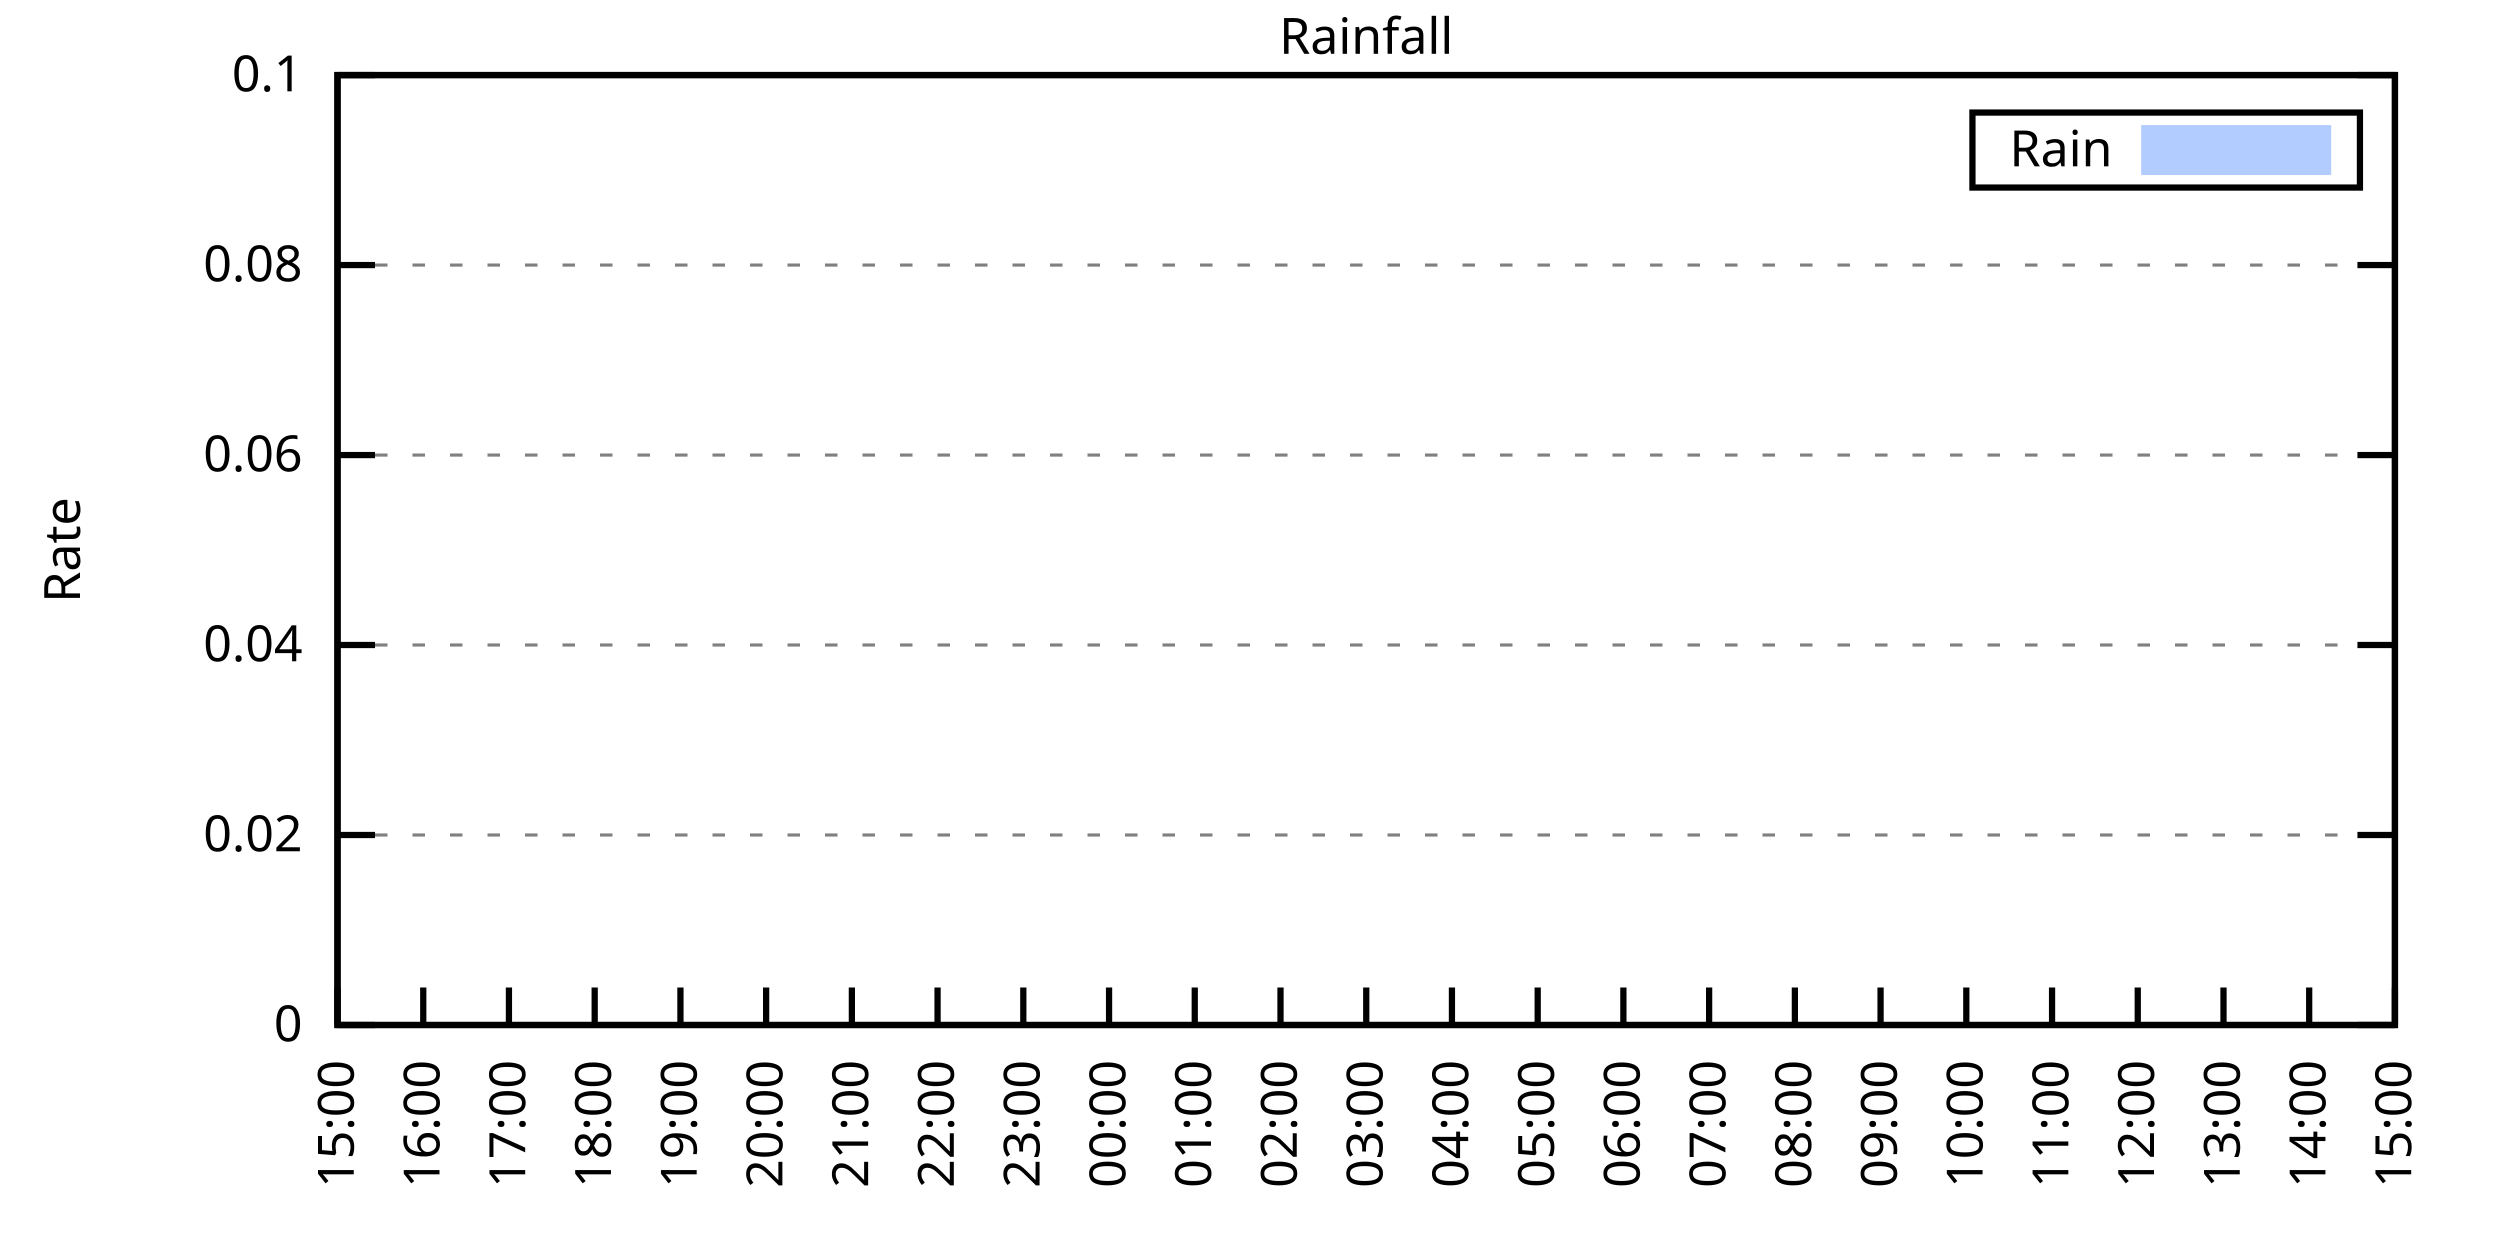
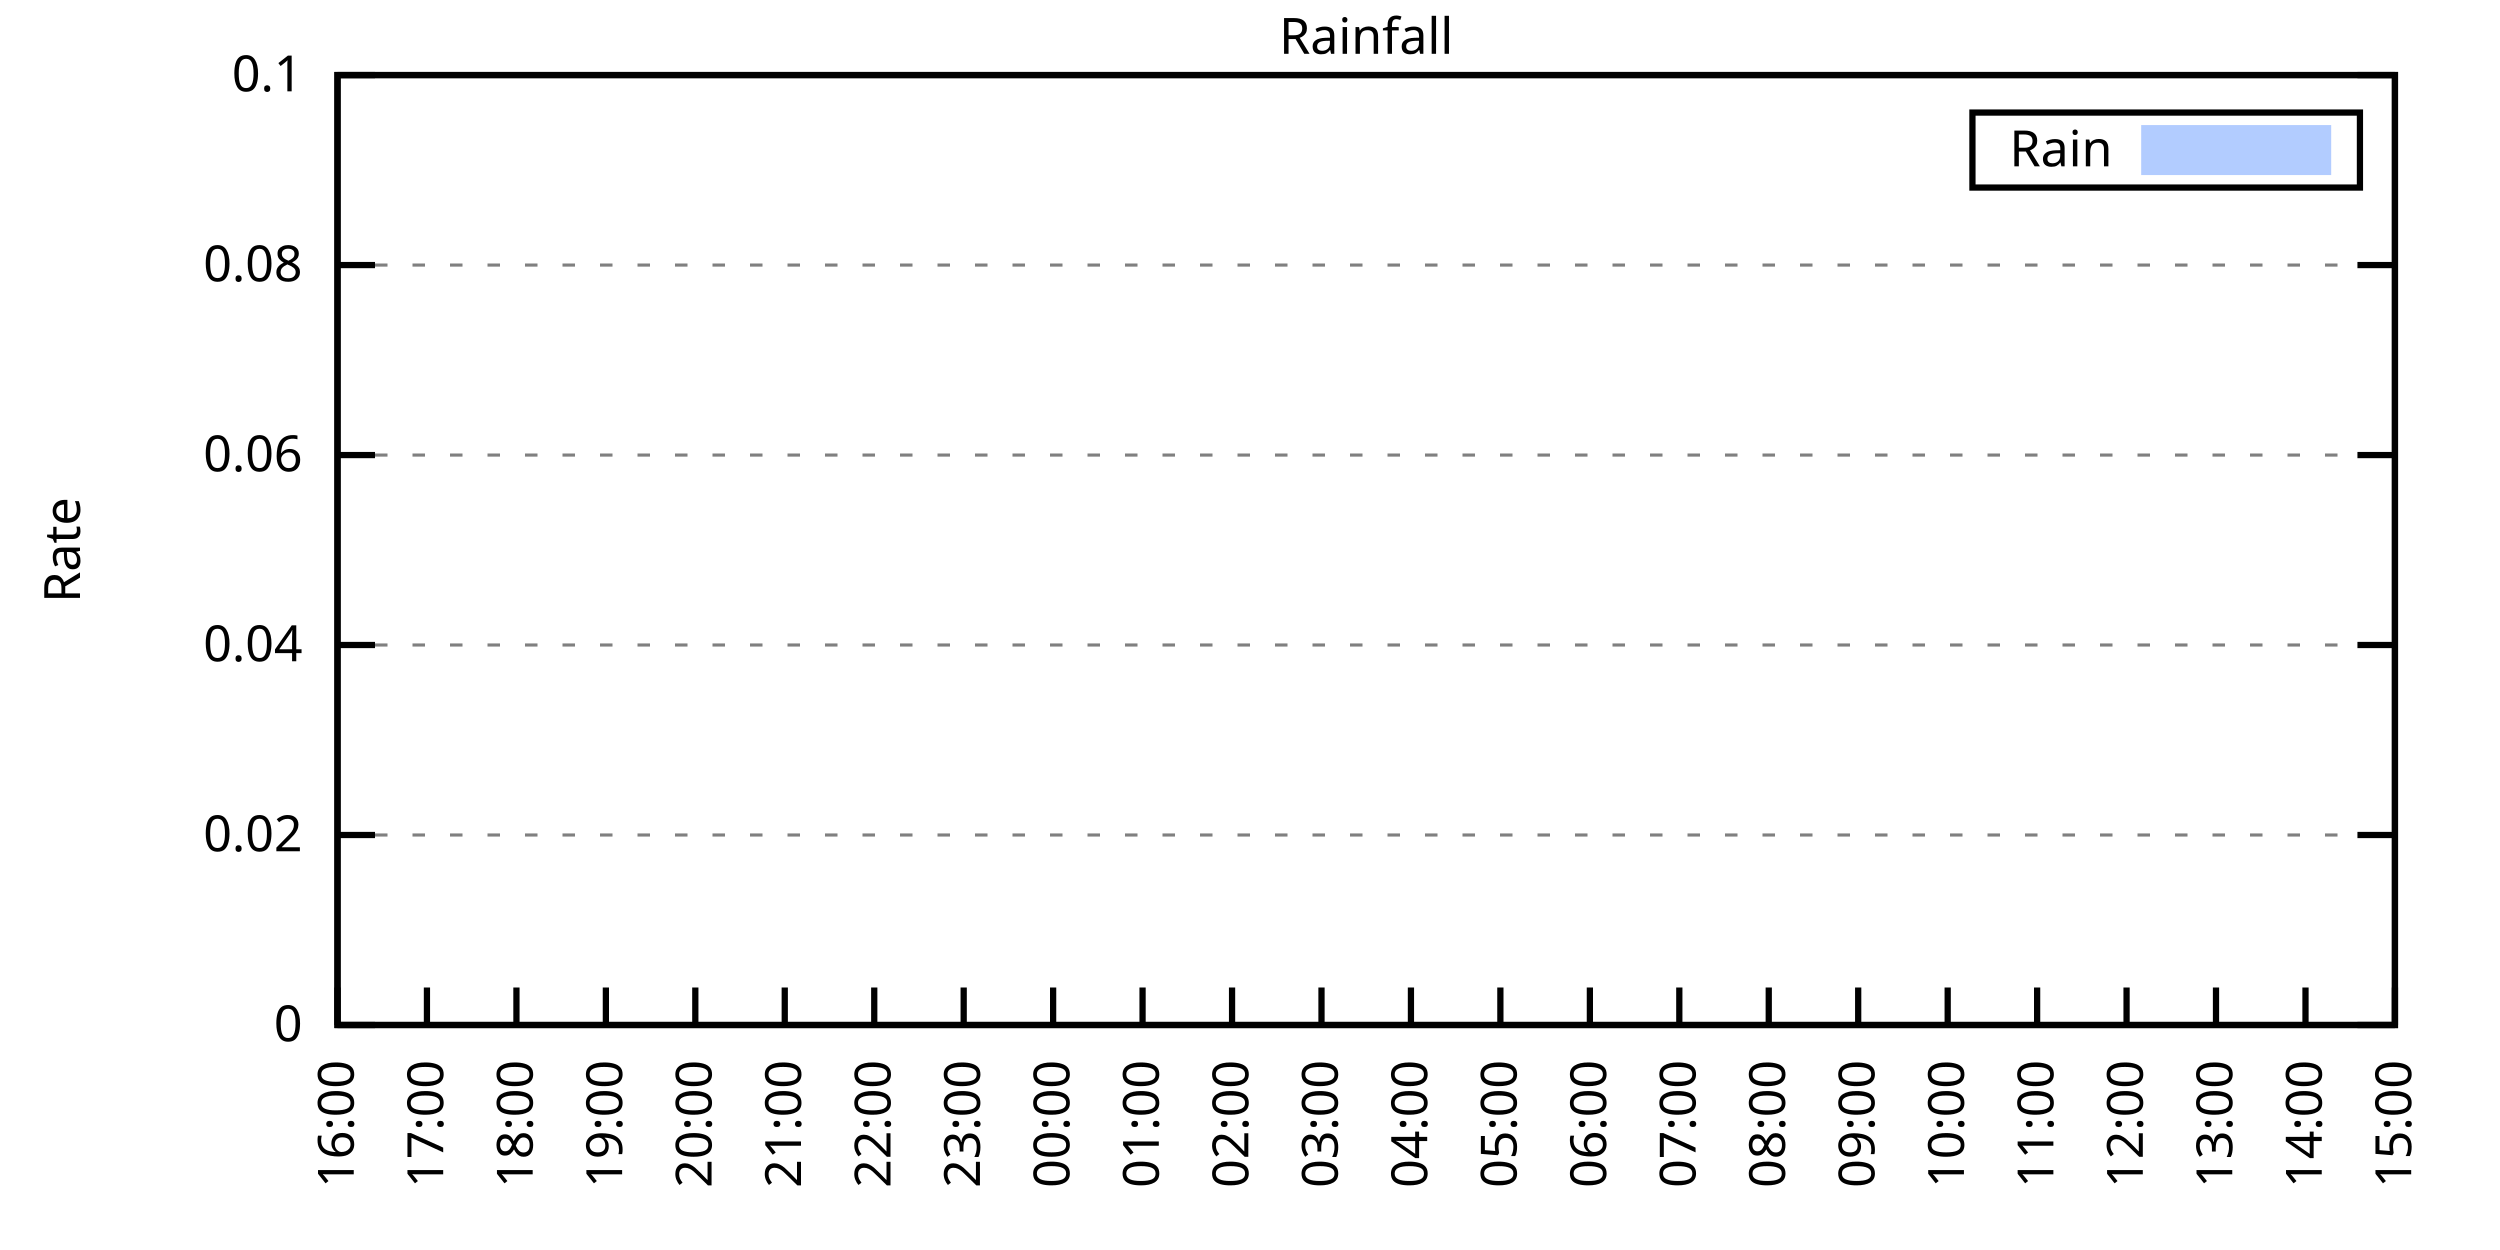
<svg xmlns="http://www.w3.org/2000/svg" xmlns:xlink="http://www.w3.org/1999/xlink" width="400" height="200" viewBox="0 0 400 200">
  <g id="gnuplot_canvas">
    <rect x="0" y="0" width="400" height="200" fill="none" />
    <defs>
      <circle id="gpDot" r="0.5" stroke-width="0.5" stroke="currentColor" />
      <path id="gpPt0" stroke-width="0.333" stroke="currentColor" d="M-1,0 h2 M0,-1 v2" />
      <path id="gpPt1" stroke-width="0.333" stroke="currentColor" d="M-1,-1 L1,1 M1,-1 L-1,1" />
      <path id="gpPt2" stroke-width="0.333" stroke="currentColor" d="M-1,0 L1,0 M0,-1 L0,1 M-1,-1 L1,1 M-1,1 L1,-1" />
      <rect id="gpPt3" stroke-width="0.333" stroke="currentColor" x="-1" y="-1" width="2" height="2" />
      <rect id="gpPt4" stroke-width="0.333" stroke="currentColor" fill="currentColor" x="-1" y="-1" width="2" height="2" />
      <circle id="gpPt5" stroke-width="0.333" stroke="currentColor" cx="0" cy="0" r="1" />
      <use xlink:href="#gpPt5" id="gpPt6" fill="currentColor" stroke="none" />
      <path id="gpPt7" stroke-width="0.333" stroke="currentColor" d="M0,-1.33 L-1.33,0.67 L1.33,0.67 z" />
      <use xlink:href="#gpPt7" id="gpPt8" fill="currentColor" stroke="none" />
      <use xlink:href="#gpPt7" id="gpPt9" stroke="currentColor" transform="rotate(180)" />
      <use xlink:href="#gpPt9" id="gpPt10" fill="currentColor" stroke="none" />
      <use xlink:href="#gpPt3" id="gpPt11" stroke="currentColor" transform="rotate(45)" />
      <use xlink:href="#gpPt11" id="gpPt12" fill="currentColor" stroke="none" />
      <path id="gpPt13" stroke-width="0.333" stroke="currentColor" d="M0,1.330 L1.265,0.411 L0.782,-1.067 L-0.782,-1.076 L-1.265,0.411 z" />
      <use xlink:href="#gpPt13" id="gpPt14" fill="currentColor" stroke="none" />
      <filter id="textbox" filterUnits="objectBoundingBox" x="0" y="0" height="1" width="1">
        <feFlood flood-color="white" flood-opacity="1" result="bgnd" />
        <feComposite in="SourceGraphic" in2="bgnd" operator="atop" />
      </filter>
      <filter id="greybox" filterUnits="objectBoundingBox" x="0" y="0" height="1" width="1">
        <feFlood flood-color="lightgrey" flood-opacity="1" result="grey" />
        <feComposite in="SourceGraphic" in2="grey" operator="atop" />
      </filter>
    </defs>
    <g fill="none" color="white" stroke="currentColor" stroke-width="1.00" stroke-linecap="butt" stroke-linejoin="miter">
</g>
    <g fill="none" color="black" stroke="currentColor" stroke-width="1.00" stroke-linecap="butt" stroke-linejoin="miter">
      <g stroke="none" shape-rendering="crispEdges">
        <polygon fill="rgb(255, 255, 255)" points="54.00,164.00 383.18,164.00 383.18,12.02 54.00,12.02 " />
      </g>
    </g>
    <g fill="none" color="black" stroke="currentColor" stroke-width="1.00" stroke-linecap="butt" stroke-linejoin="miter">
</g>
    <g fill="none" color="black" stroke="black" stroke-width="0.50" stroke-linecap="butt" stroke-linejoin="miter">
</g>
    <g fill="none" color="gray" stroke="currentColor" stroke-width="0.50" stroke-linecap="butt" stroke-linejoin="miter">
      <path stroke="gray" stroke-dasharray="2,4" class="gridline" d="M54.00,164.00 L383.19,164.00  " />
    </g>
    <g fill="none" color="gray" stroke="gray" stroke-width="1.00" stroke-linecap="butt" stroke-linejoin="miter">
</g>
    <g fill="none" color="black" stroke="currentColor" stroke-width="1.00" stroke-linecap="butt" stroke-linejoin="miter">
      <path stroke="black" d="M54.00,164.00 L60.00,164.00 M383.19,164.00 L377.19,164.00  " />
      <g transform="translate(48.40,166.60)" stroke="none" fill="black" font-family="Sans" font-size="8.00" text-anchor="end">
        <text>
          <tspan font-family="Sans"> 0</tspan>
        </text>
      </g>
    </g>
    <g fill="none" color="black" stroke="currentColor" stroke-width="1.00" stroke-linecap="butt" stroke-linejoin="miter">
</g>
    <g fill="none" color="black" stroke="black" stroke-width="0.50" stroke-linecap="butt" stroke-linejoin="miter">
</g>
    <g fill="none" color="gray" stroke="currentColor" stroke-width="0.50" stroke-linecap="butt" stroke-linejoin="miter">
      <path stroke="gray" stroke-dasharray="2,4" class="gridline" d="M54.00,133.60 L383.19,133.60  " />
    </g>
    <g fill="none" color="gray" stroke="gray" stroke-width="1.00" stroke-linecap="butt" stroke-linejoin="miter">
</g>
    <g fill="none" color="black" stroke="currentColor" stroke-width="1.00" stroke-linecap="butt" stroke-linejoin="miter">
      <path stroke="black" d="M54.00,133.60 L60.00,133.60 M383.19,133.60 L377.19,133.60  " />
      <g transform="translate(48.40,136.20)" stroke="none" fill="black" font-family="Sans" font-size="8.00" text-anchor="end">
        <text>
          <tspan font-family="Sans"> 0.02</tspan>
        </text>
      </g>
    </g>
    <g fill="none" color="black" stroke="currentColor" stroke-width="1.00" stroke-linecap="butt" stroke-linejoin="miter">
</g>
    <g fill="none" color="black" stroke="black" stroke-width="0.50" stroke-linecap="butt" stroke-linejoin="miter">
</g>
    <g fill="none" color="gray" stroke="currentColor" stroke-width="0.50" stroke-linecap="butt" stroke-linejoin="miter">
      <path stroke="gray" stroke-dasharray="2,4" class="gridline" d="M54.00,103.20 L383.19,103.20  " />
    </g>
    <g fill="none" color="gray" stroke="gray" stroke-width="1.00" stroke-linecap="butt" stroke-linejoin="miter">
</g>
    <g fill="none" color="black" stroke="currentColor" stroke-width="1.00" stroke-linecap="butt" stroke-linejoin="miter">
      <path stroke="black" d="M54.00,103.20 L60.00,103.20 M383.19,103.20 L377.19,103.20  " />
      <g transform="translate(48.40,105.80)" stroke="none" fill="black" font-family="Sans" font-size="8.00" text-anchor="end">
        <text>
          <tspan font-family="Sans"> 0.04</tspan>
        </text>
      </g>
    </g>
    <g fill="none" color="black" stroke="currentColor" stroke-width="1.00" stroke-linecap="butt" stroke-linejoin="miter">
</g>
    <g fill="none" color="black" stroke="black" stroke-width="0.50" stroke-linecap="butt" stroke-linejoin="miter">
</g>
    <g fill="none" color="gray" stroke="currentColor" stroke-width="0.50" stroke-linecap="butt" stroke-linejoin="miter">
      <path stroke="gray" stroke-dasharray="2,4" class="gridline" d="M54.00,72.81 L383.19,72.81  " />
    </g>
    <g fill="none" color="gray" stroke="gray" stroke-width="1.00" stroke-linecap="butt" stroke-linejoin="miter">
</g>
    <g fill="none" color="black" stroke="currentColor" stroke-width="1.00" stroke-linecap="butt" stroke-linejoin="miter">
      <path stroke="black" d="M54.00,72.81 L60.00,72.81 M383.19,72.81 L377.19,72.81  " />
      <g transform="translate(48.40,75.41)" stroke="none" fill="black" font-family="Sans" font-size="8.00" text-anchor="end">
        <text>
          <tspan font-family="Sans"> 0.06</tspan>
        </text>
      </g>
    </g>
    <g fill="none" color="black" stroke="currentColor" stroke-width="1.00" stroke-linecap="butt" stroke-linejoin="miter">
</g>
    <g fill="none" color="black" stroke="black" stroke-width="0.50" stroke-linecap="butt" stroke-linejoin="miter">
</g>
    <g fill="none" color="gray" stroke="currentColor" stroke-width="0.50" stroke-linecap="butt" stroke-linejoin="miter">
      <path stroke="gray" stroke-dasharray="2,4" class="gridline" d="M54.00,42.41 L383.19,42.41  " />
    </g>
    <g fill="none" color="gray" stroke="gray" stroke-width="1.00" stroke-linecap="butt" stroke-linejoin="miter">
</g>
    <g fill="none" color="black" stroke="currentColor" stroke-width="1.00" stroke-linecap="butt" stroke-linejoin="miter">
      <path stroke="black" d="M54.00,42.41 L60.00,42.41 M383.19,42.41 L377.19,42.41  " />
      <g transform="translate(48.40,45.01)" stroke="none" fill="black" font-family="Sans" font-size="8.00" text-anchor="end">
        <text>
          <tspan font-family="Sans"> 0.08</tspan>
        </text>
      </g>
    </g>
    <g fill="none" color="black" stroke="currentColor" stroke-width="1.00" stroke-linecap="butt" stroke-linejoin="miter">
</g>
    <g fill="none" color="black" stroke="black" stroke-width="0.50" stroke-linecap="butt" stroke-linejoin="miter">
</g>
    <g fill="none" color="gray" stroke="currentColor" stroke-width="0.50" stroke-linecap="butt" stroke-linejoin="miter">
      <path stroke="gray" stroke-dasharray="2,4" class="gridline" d="M54.00,12.01 L383.19,12.01  " />
    </g>
    <g fill="none" color="gray" stroke="gray" stroke-width="1.00" stroke-linecap="butt" stroke-linejoin="miter">
</g>
    <g fill="none" color="black" stroke="currentColor" stroke-width="1.00" stroke-linecap="butt" stroke-linejoin="miter">
      <path stroke="black" d="M54.00,12.01 L60.00,12.01 M383.19,12.01 L377.19,12.01  " />
      <g transform="translate(48.40,14.61)" stroke="none" fill="black" font-family="Sans" font-size="8.00" text-anchor="end">
        <text>
          <tspan font-family="Sans"> 0.1</tspan>
        </text>
      </g>
    </g>
    <g fill="none" color="black" stroke="currentColor" stroke-width="1.00" stroke-linecap="butt" stroke-linejoin="miter">
      <path stroke="black" d="M54.00,164.00 L54.00,158.00  " />
      <g transform="translate(56.60,169.60) rotate(270.00)" stroke="none" fill="black" font-family="Sans" font-size="8.00" text-anchor="end">
        <text>
-           <tspan font-family="Sans">15:00</tspan>
-         </text>
-       </g>
-     </g>
-     <g fill="none" color="black" stroke="currentColor" stroke-width="1.00" stroke-linecap="butt" stroke-linejoin="miter">
-       <path stroke="black" d="M67.72,164.00 L67.72,158.00  " />
-       <g transform="translate(70.32,169.60) rotate(270.00)" stroke="none" fill="black" font-family="Sans" font-size="8.00" text-anchor="end">
-         <text>
          <tspan font-family="Sans">16:00</tspan>
        </text>
      </g>
    </g>
    <g fill="none" color="black" stroke="currentColor" stroke-width="1.00" stroke-linecap="butt" stroke-linejoin="miter">
-       <path stroke="black" d="M81.43,164.00 L81.43,158.00  " />
-       <g transform="translate(84.03,169.60) rotate(270.00)" stroke="none" fill="black" font-family="Sans" font-size="8.00" text-anchor="end">
+       <path stroke="black" d="M68.31,164.00 L68.31,158.00  " />
+       <g transform="translate(70.91,169.60) rotate(270.00)" stroke="none" fill="black" font-family="Sans" font-size="8.00" text-anchor="end">
        <text>
          <tspan font-family="Sans">17:00</tspan>
        </text>
      </g>
    </g>
    <g fill="none" color="black" stroke="currentColor" stroke-width="1.00" stroke-linecap="butt" stroke-linejoin="miter">
-       <path stroke="black" d="M95.15,164.00 L95.15,158.00  " />
-       <g transform="translate(97.75,169.60) rotate(270.00)" stroke="none" fill="black" font-family="Sans" font-size="8.00" text-anchor="end">
+       <path stroke="black" d="M82.63,164.00 L82.63,158.00  " />
+       <g transform="translate(85.23,169.60) rotate(270.00)" stroke="none" fill="black" font-family="Sans" font-size="8.00" text-anchor="end">
        <text>
          <tspan font-family="Sans">18:00</tspan>
        </text>
      </g>
    </g>
    <g fill="none" color="black" stroke="currentColor" stroke-width="1.00" stroke-linecap="butt" stroke-linejoin="miter">
-       <path stroke="black" d="M108.87,164.00 L108.87,158.00  " />
-       <g transform="translate(111.47,169.60) rotate(270.00)" stroke="none" fill="black" font-family="Sans" font-size="8.00" text-anchor="end">
+       <path stroke="black" d="M96.94,164.00 L96.94,158.00  " />
+       <g transform="translate(99.54,169.60) rotate(270.00)" stroke="none" fill="black" font-family="Sans" font-size="8.00" text-anchor="end">
        <text>
          <tspan font-family="Sans">19:00</tspan>
        </text>
      </g>
    </g>
    <g fill="none" color="black" stroke="currentColor" stroke-width="1.00" stroke-linecap="butt" stroke-linejoin="miter">
-       <path stroke="black" d="M122.58,164.00 L122.58,158.00  " />
-       <g transform="translate(125.18,169.60) rotate(270.00)" stroke="none" fill="black" font-family="Sans" font-size="8.00" text-anchor="end">
+       <path stroke="black" d="M111.25,164.00 L111.25,158.00  " />
+       <g transform="translate(113.85,169.60) rotate(270.00)" stroke="none" fill="black" font-family="Sans" font-size="8.00" text-anchor="end">
        <text>
          <tspan font-family="Sans">20:00</tspan>
        </text>
      </g>
    </g>
    <g fill="none" color="black" stroke="currentColor" stroke-width="1.00" stroke-linecap="butt" stroke-linejoin="miter">
-       <path stroke="black" d="M136.30,164.00 L136.30,158.00  " />
-       <g transform="translate(138.90,169.60) rotate(270.00)" stroke="none" fill="black" font-family="Sans" font-size="8.00" text-anchor="end">
+       <path stroke="black" d="M125.56,164.00 L125.56,158.00  " />
+       <g transform="translate(128.16,169.60) rotate(270.00)" stroke="none" fill="black" font-family="Sans" font-size="8.00" text-anchor="end">
        <text>
          <tspan font-family="Sans">21:00</tspan>
        </text>
      </g>
    </g>
    <g fill="none" color="black" stroke="currentColor" stroke-width="1.00" stroke-linecap="butt" stroke-linejoin="miter">
-       <path stroke="black" d="M150.01,164.00 L150.01,158.00  " />
-       <g transform="translate(152.61,169.60) rotate(270.00)" stroke="none" fill="black" font-family="Sans" font-size="8.00" text-anchor="end">
+       <path stroke="black" d="M139.88,164.00 L139.88,158.00  " />
+       <g transform="translate(142.48,169.60) rotate(270.00)" stroke="none" fill="black" font-family="Sans" font-size="8.00" text-anchor="end">
        <text>
          <tspan font-family="Sans">22:00</tspan>
        </text>
      </g>
    </g>
    <g fill="none" color="black" stroke="currentColor" stroke-width="1.00" stroke-linecap="butt" stroke-linejoin="miter">
-       <path stroke="black" d="M163.73,164.00 L163.73,158.00  " />
-       <g transform="translate(166.33,169.60) rotate(270.00)" stroke="none" fill="black" font-family="Sans" font-size="8.00" text-anchor="end">
+       <path stroke="black" d="M154.19,164.00 L154.19,158.00  " />
+       <g transform="translate(156.79,169.60) rotate(270.00)" stroke="none" fill="black" font-family="Sans" font-size="8.00" text-anchor="end">
        <text>
          <tspan font-family="Sans">23:00</tspan>
        </text>
      </g>
    </g>
    <g fill="none" color="black" stroke="currentColor" stroke-width="1.00" stroke-linecap="butt" stroke-linejoin="miter">
-       <path stroke="black" d="M177.45,164.00 L177.45,158.00  " />
-       <g transform="translate(180.05,169.60) rotate(270.00)" stroke="none" fill="black" font-family="Sans" font-size="8.00" text-anchor="end">
+       <path stroke="black" d="M168.50,164.00 L168.50,158.00  " />
+       <g transform="translate(171.10,169.60) rotate(270.00)" stroke="none" fill="black" font-family="Sans" font-size="8.00" text-anchor="end">
        <text>
          <tspan font-family="Sans">00:00</tspan>
        </text>
      </g>
    </g>
    <g fill="none" color="black" stroke="currentColor" stroke-width="1.00" stroke-linecap="butt" stroke-linejoin="miter">
-       <path stroke="black" d="M191.16,164.00 L191.16,158.00  " />
-       <g transform="translate(193.76,169.60) rotate(270.00)" stroke="none" fill="black" font-family="Sans" font-size="8.00" text-anchor="end">
+       <path stroke="black" d="M182.81,164.00 L182.81,158.00  " />
+       <g transform="translate(185.41,169.60) rotate(270.00)" stroke="none" fill="black" font-family="Sans" font-size="8.00" text-anchor="end">
        <text>
          <tspan font-family="Sans">01:00</tspan>
        </text>
      </g>
    </g>
    <g fill="none" color="black" stroke="currentColor" stroke-width="1.00" stroke-linecap="butt" stroke-linejoin="miter">
-       <path stroke="black" d="M204.88,164.00 L204.88,158.00  " />
-       <g transform="translate(207.48,169.60) rotate(270.00)" stroke="none" fill="black" font-family="Sans" font-size="8.00" text-anchor="end">
+       <path stroke="black" d="M197.13,164.00 L197.13,158.00  " />
+       <g transform="translate(199.73,169.60) rotate(270.00)" stroke="none" fill="black" font-family="Sans" font-size="8.00" text-anchor="end">
        <text>
          <tspan font-family="Sans">02:00</tspan>
        </text>
      </g>
    </g>
    <g fill="none" color="black" stroke="currentColor" stroke-width="1.00" stroke-linecap="butt" stroke-linejoin="miter">
-       <path stroke="black" d="M218.60,164.00 L218.60,158.00  " />
-       <g transform="translate(221.20,169.60) rotate(270.00)" stroke="none" fill="black" font-family="Sans" font-size="8.00" text-anchor="end">
+       <path stroke="black" d="M211.44,164.00 L211.44,158.00  " />
+       <g transform="translate(214.04,169.60) rotate(270.00)" stroke="none" fill="black" font-family="Sans" font-size="8.00" text-anchor="end">
        <text>
          <tspan font-family="Sans">03:00</tspan>
        </text>
      </g>
    </g>
    <g fill="none" color="black" stroke="currentColor" stroke-width="1.00" stroke-linecap="butt" stroke-linejoin="miter">
-       <path stroke="black" d="M232.31,164.00 L232.31,158.00  " />
-       <g transform="translate(234.91,169.60) rotate(270.00)" stroke="none" fill="black" font-family="Sans" font-size="8.00" text-anchor="end">
+       <path stroke="black" d="M225.75,164.00 L225.75,158.00  " />
+       <g transform="translate(228.35,169.60) rotate(270.00)" stroke="none" fill="black" font-family="Sans" font-size="8.00" text-anchor="end">
        <text>
          <tspan font-family="Sans">04:00</tspan>
        </text>
      </g>
    </g>
    <g fill="none" color="black" stroke="currentColor" stroke-width="1.00" stroke-linecap="butt" stroke-linejoin="miter">
-       <path stroke="black" d="M246.03,164.00 L246.03,158.00  " />
-       <g transform="translate(248.63,169.60) rotate(270.00)" stroke="none" fill="black" font-family="Sans" font-size="8.00" text-anchor="end">
+       <path stroke="black" d="M240.06,164.00 L240.06,158.00  " />
+       <g transform="translate(242.66,169.60) rotate(270.00)" stroke="none" fill="black" font-family="Sans" font-size="8.00" text-anchor="end">
        <text>
          <tspan font-family="Sans">05:00</tspan>
        </text>
      </g>
    </g>
    <g fill="none" color="black" stroke="currentColor" stroke-width="1.00" stroke-linecap="butt" stroke-linejoin="miter">
-       <path stroke="black" d="M259.74,164.00 L259.74,158.00  " />
-       <g transform="translate(262.34,169.60) rotate(270.00)" stroke="none" fill="black" font-family="Sans" font-size="8.00" text-anchor="end">
+       <path stroke="black" d="M254.38,164.00 L254.38,158.00  " />
+       <g transform="translate(256.98,169.60) rotate(270.00)" stroke="none" fill="black" font-family="Sans" font-size="8.00" text-anchor="end">
        <text>
          <tspan font-family="Sans">06:00</tspan>
        </text>
      </g>
    </g>
    <g fill="none" color="black" stroke="currentColor" stroke-width="1.00" stroke-linecap="butt" stroke-linejoin="miter">
-       <path stroke="black" d="M273.46,164.00 L273.46,158.00  " />
-       <g transform="translate(276.06,169.60) rotate(270.00)" stroke="none" fill="black" font-family="Sans" font-size="8.00" text-anchor="end">
+       <path stroke="black" d="M268.69,164.00 L268.69,158.00  " />
+       <g transform="translate(271.29,169.60) rotate(270.00)" stroke="none" fill="black" font-family="Sans" font-size="8.00" text-anchor="end">
        <text>
          <tspan font-family="Sans">07:00</tspan>
        </text>
      </g>
    </g>
    <g fill="none" color="black" stroke="currentColor" stroke-width="1.00" stroke-linecap="butt" stroke-linejoin="miter">
-       <path stroke="black" d="M287.18,164.00 L287.18,158.00  " />
-       <g transform="translate(289.78,169.60) rotate(270.00)" stroke="none" fill="black" font-family="Sans" font-size="8.00" text-anchor="end">
+       <path stroke="black" d="M283.00,164.00 L283.00,158.00  " />
+       <g transform="translate(285.60,169.60) rotate(270.00)" stroke="none" fill="black" font-family="Sans" font-size="8.00" text-anchor="end">
        <text>
          <tspan font-family="Sans">08:00</tspan>
        </text>
      </g>
    </g>
    <g fill="none" color="black" stroke="currentColor" stroke-width="1.00" stroke-linecap="butt" stroke-linejoin="miter">
-       <path stroke="black" d="M300.89,164.00 L300.89,158.00  " />
-       <g transform="translate(303.49,169.60) rotate(270.00)" stroke="none" fill="black" font-family="Sans" font-size="8.00" text-anchor="end">
+       <path stroke="black" d="M297.31,164.00 L297.31,158.00  " />
+       <g transform="translate(299.91,169.60) rotate(270.00)" stroke="none" fill="black" font-family="Sans" font-size="8.00" text-anchor="end">
        <text>
          <tspan font-family="Sans">09:00</tspan>
        </text>
      </g>
    </g>
    <g fill="none" color="black" stroke="currentColor" stroke-width="1.00" stroke-linecap="butt" stroke-linejoin="miter">
-       <path stroke="black" d="M314.61,164.00 L314.61,158.00  " />
-       <g transform="translate(317.21,169.60) rotate(270.00)" stroke="none" fill="black" font-family="Sans" font-size="8.00" text-anchor="end">
+       <path stroke="black" d="M311.63,164.00 L311.63,158.00  " />
+       <g transform="translate(314.23,169.60) rotate(270.00)" stroke="none" fill="black" font-family="Sans" font-size="8.00" text-anchor="end">
        <text>
          <tspan font-family="Sans">10:00</tspan>
        </text>
      </g>
    </g>
    <g fill="none" color="black" stroke="currentColor" stroke-width="1.00" stroke-linecap="butt" stroke-linejoin="miter">
-       <path stroke="black" d="M328.33,164.00 L328.33,158.00  " />
-       <g transform="translate(330.93,169.60) rotate(270.00)" stroke="none" fill="black" font-family="Sans" font-size="8.00" text-anchor="end">
+       <path stroke="black" d="M325.94,164.00 L325.94,158.00  " />
+       <g transform="translate(328.54,169.60) rotate(270.00)" stroke="none" fill="black" font-family="Sans" font-size="8.00" text-anchor="end">
        <text>
          <tspan font-family="Sans">11:00</tspan>
        </text>
      </g>
    </g>
    <g fill="none" color="black" stroke="currentColor" stroke-width="1.00" stroke-linecap="butt" stroke-linejoin="miter">
-       <path stroke="black" d="M342.04,164.00 L342.04,158.00  " />
-       <g transform="translate(344.64,169.60) rotate(270.00)" stroke="none" fill="black" font-family="Sans" font-size="8.00" text-anchor="end">
+       <path stroke="black" d="M340.25,164.00 L340.25,158.00  " />
+       <g transform="translate(342.85,169.60) rotate(270.00)" stroke="none" fill="black" font-family="Sans" font-size="8.00" text-anchor="end">
        <text>
          <tspan font-family="Sans">12:00</tspan>
        </text>
      </g>
    </g>
    <g fill="none" color="black" stroke="currentColor" stroke-width="1.00" stroke-linecap="butt" stroke-linejoin="miter">
-       <path stroke="black" d="M355.76,164.00 L355.76,158.00  " />
-       <g transform="translate(358.36,169.60) rotate(270.00)" stroke="none" fill="black" font-family="Sans" font-size="8.00" text-anchor="end">
+       <path stroke="black" d="M354.56,164.00 L354.56,158.00  " />
+       <g transform="translate(357.16,169.60) rotate(270.00)" stroke="none" fill="black" font-family="Sans" font-size="8.00" text-anchor="end">
        <text>
          <tspan font-family="Sans">13:00</tspan>
        </text>
      </g>
    </g>
    <g fill="none" color="black" stroke="currentColor" stroke-width="1.00" stroke-linecap="butt" stroke-linejoin="miter">
-       <path stroke="black" d="M369.47,164.00 L369.47,158.00  " />
-       <g transform="translate(372.07,169.60) rotate(270.00)" stroke="none" fill="black" font-family="Sans" font-size="8.00" text-anchor="end">
+       <path stroke="black" d="M368.88,164.00 L368.88,158.00  " />
+       <g transform="translate(371.48,169.60) rotate(270.00)" stroke="none" fill="black" font-family="Sans" font-size="8.00" text-anchor="end">
        <text>
          <tspan font-family="Sans">14:00</tspan>
        </text>
      </g>
    </g>
    <g fill="none" color="black" stroke="currentColor" stroke-width="1.00" stroke-linecap="butt" stroke-linejoin="miter">
      <path stroke="black" d="M383.19,164.00 L383.19,158.00  " />
      <g transform="translate(385.79,169.60) rotate(270.00)" stroke="none" fill="black" font-family="Sans" font-size="8.00" text-anchor="end">
        <text>
          <tspan font-family="Sans">15:00</tspan>
        </text>
      </g>
    </g>
    <g fill="none" color="black" stroke="currentColor" stroke-width="1.00" stroke-linecap="butt" stroke-linejoin="miter">
</g>
    <g fill="none" color="black" stroke="currentColor" stroke-width="1.00" stroke-linecap="butt" stroke-linejoin="miter">
      <path stroke="black" d="M54.00,12.01 L54.00,164.00 L383.19,164.00 L383.19,12.01 L54.00,12.01 Z  " />
    </g>
    <g fill="none" color="black" stroke="currentColor" stroke-width="1.00" stroke-linecap="butt" stroke-linejoin="miter">
</g>
    <g fill="none" color="black" stroke="currentColor" stroke-width="1.00" stroke-linecap="butt" stroke-linejoin="miter">
      <path stroke="black" d="M315.59,30.01 L315.59,18.01 L377.59,18.01 L377.59,30.01 L315.59,30.01 Z  " />
    </g>
    <g id="Rainfall_plot_1">
      <g fill="none" color="white" stroke="black" stroke-width="2.00" stroke-linecap="butt" stroke-linejoin="miter">
</g>
      <g fill="none" color="black" stroke="currentColor" stroke-width="2.00" stroke-linecap="butt" stroke-linejoin="miter">
        <g transform="translate(337.99,26.61)" stroke="none" fill="black" font-family="Sans" font-size="8.00" text-anchor="end">
          <text>
            <tspan font-family="Sans">Rain</tspan>
          </text>
        </g>
      </g>
      <g fill="none" color="black" stroke="currentColor" stroke-width="2.00" stroke-linecap="butt" stroke-linejoin="miter">
        <g stroke="none" shape-rendering="crispEdges">
          <polygon fill="rgb(178, 204, 255)" points="343.59,27.01 371.99,27.01 371.99,21.01 343.59,21.01 " />
        </g>
        <path stroke="rgb(178, 204, 255)" d="M343.59,27.01 L371.99,27.01 L371.99,21.01 L343.59,21.01 L343.59,27.01 Z  " />
      </g>
      <g fill="none" color="black" stroke="currentColor" stroke-width="2.00" stroke-linecap="butt" stroke-linejoin="miter">
        <g stroke="none" shape-rendering="crispEdges">
-           <polygon fill="rgb(178, 204, 255)" points="64.52,164.00 64.97,164.00 65.43,164.00 65.89,164.00 66.34,164.00 66.80,164.00 67.26,164.00 67.72,164.00 68.17,164.00 68.63,164.00 69.09,164.00 69.55,164.00 70.00,164.00 70.46,164.00 70.92,164.00 71.37,164.00 71.83,164.00 72.29,164.00 72.75,164.00 73.20,164.00 73.66,164.00 74.12,164.00 74.57,164.00 75.03,164.00 75.49,164.00 75.95,164.00 76.40,164.00 76.86,164.00 77.32,164.00 77.77,164.00 78.23,164.00 78.69,164.00 79.15,164.00 79.60,164.00 80.06,164.00 80.52,164.00 80.98,164.00 81.43,164.00 81.89,164.00 82.35,164.00 82.80,164.00 83.26,164.00 83.72,164.00 84.18,164.00 84.63,164.00 85.09,164.00 85.55,164.00 86.00,164.00 86.46,164.00 86.92,164.00 87.38,164.00 87.83,164.00 88.29,164.00 88.75,164.00 89.21,164.00 89.66,164.00 90.12,164.00 90.58,164.00 91.03,164.00 91.49,164.00 91.95,164.00 92.41,164.00 92.86,164.00 93.32,164.00 93.78,164.00 94.23,164.00 94.69,164.00 95.15,164.00 95.61,164.00 96.06,164.00 96.52,164.00 96.98,164.00 97.43,164.00 97.89,164.00 98.35,164.00 98.81,164.00 99.26,164.00 99.72,164.00 100.18,164.00 100.64,164.00 101.09,164.00 101.55,164.00 102.01,164.00 102.46,164.00 102.92,164.00 103.38,164.00 103.84,164.00 104.29,164.00 104.75,164.00 105.21,164.00 105.66,164.00 106.12,164.00 106.58,164.00 107.04,164.00 107.49,164.00 107.95,164.00 108.41,164.00 108.87,164.00 109.32,164.00 109.78,164.00 110.24,164.00 110.69,164.00 111.15,164.00 111.61,164.00 112.07,164.00 112.52,164.00 112.98,164.00 113.44,164.00 113.89,164.00 114.35,164.00 114.81,164.00 115.27,164.00 115.72,164.00 116.18,164.00 116.64,164.00 117.09,164.00 117.55,164.00 118.01,164.00 118.47,164.00 118.92,164.00 119.38,164.00 119.84,164.00 120.30,164.00 120.75,164.00 121.21,164.00 121.67,164.00 122.12,164.00 122.58,164.00 123.04,164.00 123.50,164.00 123.95,164.00 124.41,164.00 124.87,164.00 125.32,164.00 125.78,164.00 126.24,164.00 126.70,164.00 127.15,164.00 127.61,164.00 128.07,164.00 128.52,164.00 128.98,164.00 129.44,164.00 129.90,164.00 130.35,164.00 130.81,164.00 131.27,164.00 131.73,164.00 132.18,164.00 132.64,164.00 133.10,164.00 133.55,164.00 134.01,164.00 134.47,164.00 134.93,164.00 135.38,164.00 135.84,164.00 136.30,164.00 136.75,164.00 137.21,164.00 137.67,164.00 138.13,164.00 138.58,164.00 139.04,164.00 139.50,164.00 139.96,164.00 140.41,164.00 140.87,164.00 141.33,164.00 141.78,164.00 142.24,164.00 142.70,164.00 143.16,164.00 143.61,164.00 144.07,164.00 144.53,164.00 144.98,164.00 145.44,164.00 145.90,164.00 146.36,164.00 146.81,164.00 147.27,164.00 147.73,164.00 148.18,164.00 148.64,164.00 149.10,164.00 149.56,164.00 150.01,164.00 150.47,164.00 150.93,164.00 151.39,164.00 151.84,164.00 152.30,164.00 152.76,164.00 153.21,164.00 153.67,164.00 154.13,164.00 154.59,164.00 155.04,164.00 155.50,164.00 155.96,164.00 156.41,164.00 156.87,164.00 157.33,164.00 157.79,164.00 158.24,164.00 158.70,164.00 159.16,164.00 159.62,164.00 160.07,164.00 160.53,164.00 160.99,164.00 161.44,164.00 161.90,164.00 162.36,164.00 162.82,164.00 163.27,164.00 163.73,164.00 164.19,164.00 164.64,164.00 165.10,164.00 165.56,164.00 166.02,164.00 166.47,164.00 166.93,164.00 167.39,164.00 167.84,164.00 168.30,164.00 168.76,164.00 169.22,164.00 169.67,164.00 170.13,164.00 170.59,164.00 171.05,164.00 171.50,164.00 171.96,164.00 172.42,164.00 172.87,164.00 173.33,164.00 173.79,164.00 174.25,164.00 174.70,164.00 175.16,164.00 175.62,164.00 176.07,164.00 176.53,164.00 176.99,164.00 177.45,164.00 177.90,164.00 178.36,164.00 178.82,164.00 179.28,164.00 179.73,164.00 180.19,164.00 180.65,164.00 181.10,164.00 181.56,164.00 182.02,164.00 182.48,164.00 182.93,164.00 183.39,164.00 183.85,164.00 184.30,164.00 184.76,164.00 185.22,164.00 185.68,164.00 186.13,164.00 186.59,164.00 187.05,164.00 187.50,164.00 187.96,164.00 188.42,164.00 188.88,164.00 189.33,164.00 189.79,164.00 190.25,164.00 190.71,164.00 191.16,164.00 191.62,164.00 192.08,164.00 192.53,164.00 192.99,164.00 193.45,164.00 193.91,164.00 194.36,164.00 194.82,164.00 195.28,164.00 195.73,164.00 196.19,164.00 196.65,164.00 197.11,164.00 197.56,164.00 198.02,164.00 198.48,164.00 198.94,164.00 199.39,164.00 199.85,164.00 200.31,164.00 200.76,164.00 201.22,164.00 201.68,164.00 202.14,164.00 202.59,164.00 203.05,164.00 203.51,164.00 203.96,164.00 204.42,164.00 191.16,164.00 191.62,164.00 192.08,164.00 192.53,164.00 192.99,164.00 193.45,164.00 193.91,164.00 194.36,164.00 194.82,164.00 195.28,164.00 195.73,164.00 196.19,164.00 196.65,164.00 197.11,164.00 197.56,164.00 198.02,164.00 198.48,164.00 198.94,164.00 199.39,164.00 199.85,164.00 200.31,164.00 200.76,164.00 201.22,164.00 201.68,164.00 202.14,164.00 202.59,164.00 203.05,164.00 203.51,164.00 203.96,164.00 204.42,164.00 204.88,164.00 205.34,164.00 205.79,164.00 206.25,164.00 206.71,164.00 207.16,164.00 207.62,164.00 208.08,164.00 208.54,164.00 208.99,164.00 209.45,164.00 209.91,164.00 210.37,164.00 210.82,164.00 211.28,164.00 211.74,164.00 212.19,164.00 212.65,164.00 213.11,164.00 213.57,164.00 214.02,164.00 214.48,164.00 214.94,164.00 215.39,164.00 215.85,164.00 216.31,164.00 216.77,164.00 217.22,164.00 217.68,164.00 218.14,164.00 218.60,164.00 219.05,164.00 219.51,164.00 219.97,164.00 220.42,164.00 220.88,164.00 221.34,164.00 221.80,164.00 222.25,164.00 222.71,164.00 223.17,164.00 223.62,164.00 224.08,164.00 224.54,164.00 225.00,164.00 225.45,164.00 225.91,164.00 226.37,164.00 226.82,164.00 227.28,164.00 227.74,164.00 228.20,164.00 228.65,164.00 229.11,164.00 229.57,164.00 230.03,164.00 230.48,164.00 230.94,164.00 231.40,164.00 231.85,164.00 232.31,164.00 232.77,164.00 233.23,164.00 233.68,164.00 234.14,164.00 234.60,164.00 235.05,164.00 235.51,164.00 235.97,164.00 236.43,164.00 236.88,164.00 237.34,164.00 237.80,164.00 238.25,164.00 238.71,164.00 239.17,164.00 239.63,164.00 240.08,164.00 240.54,164.00 241.00,164.00 241.46,164.00 241.91,164.00 242.37,164.00 242.83,164.00 243.28,164.00 243.74,164.00 244.20,164.00 244.66,164.00 245.11,164.00 245.57,164.00 246.03,164.00 246.48,164.00 246.94,164.00 247.40,164.00 247.86,164.00 248.31,164.00 248.77,164.00 249.23,164.00 249.69,164.00 250.14,164.00 250.60,164.00 251.06,164.00 251.51,164.00 251.97,164.00 252.43,164.00 252.89,164.00 253.34,164.00 253.80,164.00 254.26,164.00 254.71,164.00 255.17,164.00 255.63,164.00 256.09,164.00 256.54,164.00 257.00,164.00 257.46,164.00 257.91,164.00 258.37,164.00 258.83,164.00 259.29,164.00 259.74,164.00 260.20,164.00 260.66,164.00 261.12,164.00 261.57,164.00 262.03,164.00 262.49,164.00 262.94,164.00 263.40,164.00 263.86,164.00 264.32,164.00 264.77,164.00 265.23,164.00 265.69,164.00 266.14,164.00 266.60,164.00 267.06,164.00 267.52,164.00 267.97,164.00 268.43,164.00 268.89,164.00 269.35,164.00 269.80,164.00 270.26,164.00 270.72,164.00 271.17,164.00 271.63,164.00 272.09,164.00 272.55,164.00 273.00,164.00 273.46,164.00 273.92,164.00 274.37,164.00 274.83,164.00 275.29,164.00 275.75,164.00 276.20,164.00 276.66,164.00 277.12,164.00 277.57,164.00 278.03,164.00 278.49,164.00 278.95,164.00 279.40,164.00 279.86,164.00 280.32,164.00 280.78,164.00 281.23,164.00 281.69,164.00 282.15,164.00 282.60,164.00 283.06,164.00 283.52,164.00 283.98,164.00 284.43,164.00 284.89,164.00 285.35,164.00 285.80,164.00 286.26,164.00 286.72,164.00 287.18,164.00 287.63,164.00 288.09,164.00 288.55,164.00 289.01,164.00 289.46,164.00 289.92,164.00 290.38,164.00 290.83,164.00 291.29,164.00 291.75,164.00 292.21,164.00 292.66,164.00 293.12,164.00 293.58,164.00 294.03,164.00 294.49,164.00 294.95,164.00 295.41,164.00 295.86,164.00 296.32,164.00 296.78,164.00 297.23,164.00 297.69,164.00 298.15,164.00 298.61,164.00 299.06,164.00 299.52,164.00 299.98,164.00 300.44,164.00 300.89,164.00 301.35,164.00 301.81,164.00 302.26,164.00 302.72,164.00 303.18,164.00 303.64,164.00 304.09,164.00 304.55,164.00 305.01,164.00 305.46,164.00 305.92,164.00 306.38,164.00 306.84,164.00 307.29,164.00 307.75,164.00 308.21,164.00 308.67,164.00 309.12,164.00 309.58,164.00 310.04,164.00 310.49,164.00 310.95,164.00 311.41,164.00 311.87,164.00 312.32,164.00 312.78,164.00 313.24,164.00 313.69,164.00 314.15,164.00 314.61,164.00 315.07,164.00 315.52,164.00 315.98,164.00 316.44,164.00 316.89,164.00 317.35,164.00 317.81,164.00 318.27,164.00 318.72,164.00 319.18,164.00 319.64,164.00 320.10,164.00 320.55,164.00 321.01,164.00 321.47,164.00 321.92,164.00 322.38,164.00 322.84,164.00 323.30,164.00 323.75,164.00 324.21,164.00 324.67,164.00 325.12,164.00 325.58,164.00 326.04,164.00 326.50,164.00 326.95,164.00 327.41,164.00 327.87,164.00 328.33,164.00 328.78,164.00 329.24,164.00 329.70,164.00 330.15,164.00 330.61,164.00 331.07,164.00 331.53,164.00 331.98,164.00 332.44,164.00 332.90,164.00 333.35,164.00 333.81,164.00 334.27,164.00 334.73,164.00 335.18,164.00 335.64,164.00 336.10,164.00 336.55,164.00 337.01,164.00 337.47,164.00 337.93,164.00 338.38,164.00 338.84,164.00 339.30,164.00 339.76,164.00 340.21,164.00 340.67,164.00 341.13,164.00 341.58,164.00 342.04,164.00 342.50,164.00 342.96,164.00 343.41,164.00 343.87,164.00 344.33,164.00 344.78,164.00 345.24,164.00 345.70,164.00 346.16,164.00 346.61,164.00 347.07,164.00 347.53,164.00 347.98,164.00 348.44,164.00 348.90,164.00 349.36,164.00 349.81,164.00 350.27,164.00 350.73,164.00 351.19,164.00 351.64,164.00 352.10,164.00 352.56,164.00 353.01,164.00 353.47,164.00 353.93,164.00 354.39,164.00 354.84,164.00 355.30,164.00 355.76,164.00 356.21,164.00 356.67,164.00 357.13,164.00 357.59,164.00 358.04,164.00 358.50,164.00 358.96,164.00 359.42,164.00 359.87,164.00 360.33,164.00 360.79,164.00 361.24,164.00 361.70,164.00 362.16,164.00 362.62,164.00 363.07,164.00 363.53,164.00 363.99,164.00 364.44,164.00 364.90,164.00 365.36,164.00 365.82,164.00 366.27,164.00 366.73,164.00 367.19,164.00 367.64,164.00 368.10,164.00 368.56,164.00 369.02,164.00 369.47,164.00 369.93,164.00 370.39,164.00 370.85,164.00 371.30,164.00 371.76,164.00 372.22,164.00 372.67,164.00 373.13,164.00 373.59,164.00 374.05,164.00 374.50,164.00 374.96,164.00 375.42,164.00 375.87,164.00 376.33,164.00 376.79,164.00 377.25,164.00 377.70,164.00 378.16,164.00 378.62,164.00 379.08,164.00 379.53,164.00 379.53,164.00 64.52,164.00 " />
+           <polygon fill="rgb(178, 204, 255)" points="54.48,164.00 54.95,164.00 55.43,164.00 55.91,164.00 56.39,164.00 56.86,164.00 57.34,164.00 57.82,164.00 58.29,164.00 58.77,164.00 59.25,164.00 59.73,164.00 60.20,164.00 60.68,164.00 61.16,164.00 61.63,164.00 62.11,164.00 62.59,164.00 63.06,164.00 63.54,164.00 64.02,164.00 64.50,164.00 64.97,164.00 65.45,164.00 65.93,164.00 66.40,164.00 66.88,164.00 67.36,164.00 67.84,164.00 68.31,164.00 68.79,164.00 69.27,164.00 69.74,164.00 70.22,164.00 70.70,164.00 71.18,164.00 71.65,164.00 72.13,164.00 72.61,164.00 73.08,164.00 73.56,164.00 74.04,164.00 74.51,164.00 74.99,164.00 75.47,164.00 75.95,164.00 76.42,164.00 76.90,164.00 77.38,164.00 77.85,164.00 78.33,164.00 78.81,164.00 79.29,164.00 79.76,164.00 80.24,164.00 80.72,164.00 81.19,164.00 81.67,164.00 82.15,164.00 82.63,164.00 83.10,164.00 83.58,164.00 84.06,164.00 84.53,164.00 85.01,164.00 85.49,164.00 85.96,164.00 86.44,164.00 86.92,164.00 87.40,164.00 87.87,164.00 88.35,164.00 88.83,164.00 89.30,164.00 89.78,164.00 90.26,164.00 90.74,164.00 91.21,164.00 91.69,164.00 92.17,164.00 92.64,164.00 93.12,164.00 93.60,164.00 94.08,164.00 94.55,164.00 95.03,164.00 95.51,164.00 95.98,164.00 96.46,164.00 96.94,164.00 97.41,164.00 97.89,164.00 98.37,164.00 98.85,164.00 99.32,164.00 99.80,164.00 100.28,164.00 100.75,164.00 101.23,164.00 101.71,164.00 102.19,164.00 102.66,164.00 103.14,164.00 103.62,164.00 104.09,164.00 104.57,164.00 105.05,164.00 105.53,164.00 106.00,164.00 106.48,164.00 106.96,164.00 107.43,164.00 107.91,164.00 108.39,164.00 108.87,164.00 109.34,164.00 109.82,164.00 110.30,164.00 110.77,164.00 111.25,164.00 111.73,164.00 112.20,164.00 112.68,164.00 113.16,164.00 113.64,164.00 114.11,164.00 114.59,164.00 115.07,164.00 115.54,164.00 116.02,164.00 116.50,164.00 116.98,164.00 117.45,164.00 117.93,164.00 118.41,164.00 118.88,164.00 119.36,164.00 119.84,164.00 120.32,164.00 120.79,164.00 121.27,164.00 121.75,164.00 122.22,164.00 122.70,164.00 123.18,164.00 123.65,164.00 124.13,164.00 124.61,164.00 125.09,164.00 125.56,164.00 126.04,164.00 126.52,164.00 126.99,164.00 127.47,164.00 127.95,164.00 128.43,164.00 128.90,164.00 129.38,164.00 129.86,164.00 130.33,164.00 130.81,164.00 131.29,164.00 131.77,164.00 132.24,164.00 132.72,164.00 133.20,164.00 133.67,164.00 134.15,164.00 134.63,164.00 135.10,164.00 135.58,164.00 136.06,164.00 136.54,164.00 137.01,164.00 137.49,164.00 137.97,164.00 138.44,164.00 138.92,164.00 139.40,164.00 139.88,164.00 140.35,164.00 140.83,164.00 141.31,164.00 141.78,164.00 142.26,164.00 142.74,164.00 143.22,164.00 143.69,164.00 144.17,164.00 144.65,164.00 145.12,164.00 145.60,164.00 146.08,164.00 146.55,164.00 147.03,164.00 147.51,164.00 147.99,164.00 148.46,164.00 148.94,164.00 149.42,164.00 149.89,164.00 150.37,164.00 150.85,164.00 151.33,164.00 151.80,164.00 152.28,164.00 152.76,164.00 153.23,164.00 153.71,164.00 154.19,164.00 154.67,164.00 155.14,164.00 155.62,164.00 156.10,164.00 156.57,164.00 157.05,164.00 157.53,164.00 158.00,164.00 158.48,164.00 158.96,164.00 159.44,164.00 159.91,164.00 160.39,164.00 160.87,164.00 161.34,164.00 161.82,164.00 162.30,164.00 162.78,164.00 163.25,164.00 163.73,164.00 164.21,164.00 164.68,164.00 165.16,164.00 165.64,164.00 166.12,164.00 166.59,164.00 167.07,164.00 167.55,164.00 168.02,164.00 168.50,164.00 168.98,164.00 169.46,164.00 169.93,164.00 170.41,164.00 170.89,164.00 171.36,164.00 171.84,164.00 172.32,164.00 172.79,164.00 173.27,164.00 173.75,164.00 174.23,164.00 174.70,164.00 175.18,164.00 175.66,164.00 176.13,164.00 176.61,164.00 177.09,164.00 177.57,164.00 178.04,164.00 178.52,164.00 179.00,164.00 179.47,164.00 179.95,164.00 180.43,164.00 180.91,164.00 181.38,164.00 181.86,164.00 182.34,164.00 182.81,164.00 183.29,164.00 183.77,164.00 184.24,164.00 184.72,164.00 185.20,164.00 185.68,164.00 186.15,164.00 186.63,164.00 187.11,164.00 187.58,164.00 188.06,164.00 188.54,164.00 189.02,164.00 189.49,164.00 189.97,164.00 190.45,164.00 190.92,164.00 191.40,164.00 191.88,164.00 192.36,164.00 192.83,164.00 193.31,164.00 193.79,164.00 194.26,164.00 194.74,164.00 195.22,164.00 195.69,164.00 196.17,164.00 196.65,164.00 182.81,164.00 183.29,164.00 183.77,164.00 184.24,164.00 184.72,164.00 185.20,164.00 185.68,164.00 186.15,164.00 186.63,164.00 187.11,164.00 187.58,164.00 188.06,164.00 188.54,164.00 189.02,164.00 189.49,164.00 189.97,164.00 190.45,164.00 190.92,164.00 191.40,164.00 191.88,164.00 192.36,164.00 192.83,164.00 193.31,164.00 193.79,164.00 194.26,164.00 194.74,164.00 195.22,164.00 195.69,164.00 196.17,164.00 196.65,164.00 197.13,164.00 197.60,164.00 198.08,164.00 198.56,164.00 199.03,164.00 199.51,164.00 199.99,164.00 200.47,164.00 200.94,164.00 201.42,164.00 201.90,164.00 202.37,164.00 202.85,164.00 203.33,164.00 203.81,164.00 204.28,164.00 204.76,164.00 205.24,164.00 205.71,164.00 206.19,164.00 206.67,164.00 207.14,164.00 207.62,164.00 208.10,164.00 208.58,164.00 209.05,164.00 209.53,164.00 210.01,164.00 210.48,164.00 210.96,164.00 211.44,164.00 211.92,164.00 212.39,164.00 212.87,164.00 213.35,164.00 213.82,164.00 214.30,164.00 214.78,164.00 215.26,164.00 215.73,164.00 216.21,164.00 216.69,164.00 217.16,164.00 217.64,164.00 218.12,164.00 218.60,164.00 219.07,164.00 219.55,164.00 220.03,164.00 220.50,164.00 220.98,164.00 221.46,164.00 221.93,164.00 222.41,164.00 222.89,164.00 223.37,164.00 223.84,164.00 224.32,164.00 224.80,164.00 225.27,164.00 225.75,164.00 226.23,164.00 226.71,164.00 227.18,164.00 227.66,164.00 228.14,164.00 228.61,164.00 229.09,164.00 229.57,164.00 230.05,164.00 230.52,164.00 231.00,164.00 231.48,164.00 231.95,164.00 232.43,164.00 232.91,164.00 233.38,164.00 233.86,164.00 234.34,164.00 234.82,164.00 235.29,164.00 235.77,164.00 236.25,164.00 236.72,164.00 237.20,164.00 237.68,164.00 238.16,164.00 238.63,164.00 239.11,164.00 239.59,164.00 240.06,164.00 240.54,164.00 241.02,164.00 241.50,164.00 241.97,164.00 242.45,164.00 242.93,164.00 243.40,164.00 243.88,164.00 244.36,164.00 244.83,164.00 245.31,164.00 245.79,164.00 246.27,164.00 246.74,164.00 247.22,164.00 247.70,164.00 248.17,164.00 248.65,164.00 249.13,164.00 249.61,164.00 250.08,164.00 250.56,164.00 251.04,164.00 251.51,164.00 251.99,164.00 252.47,164.00 252.95,164.00 253.42,164.00 253.90,164.00 254.38,164.00 254.85,164.00 255.33,164.00 255.81,164.00 256.28,164.00 256.76,164.00 257.24,164.00 257.72,164.00 258.19,164.00 258.67,164.00 259.15,164.00 259.62,164.00 260.10,164.00 260.58,164.00 261.06,164.00 261.53,164.00 262.01,164.00 262.49,164.00 262.96,164.00 263.44,164.00 263.92,164.00 264.40,164.00 264.87,164.00 265.35,164.00 265.83,164.00 266.30,164.00 266.78,164.00 267.26,164.00 267.73,164.00 268.21,164.00 268.69,164.00 269.17,164.00 269.64,164.00 270.12,164.00 270.60,164.00 271.07,164.00 271.55,164.00 272.03,164.00 272.51,164.00 272.98,164.00 273.46,164.00 273.94,164.00 274.41,164.00 274.89,164.00 275.37,164.00 275.85,164.00 276.32,164.00 276.80,164.00 277.28,164.00 277.75,164.00 278.23,164.00 278.71,164.00 279.19,164.00 279.66,164.00 280.14,164.00 280.62,164.00 281.09,164.00 281.57,164.00 282.05,164.00 282.52,164.00 283.00,164.00 283.48,164.00 283.96,164.00 284.43,164.00 284.91,164.00 285.39,164.00 285.86,164.00 286.34,164.00 286.82,164.00 287.30,164.00 287.77,164.00 288.25,164.00 288.73,164.00 289.20,164.00 289.68,164.00 290.16,164.00 290.64,164.00 291.11,164.00 291.59,164.00 292.07,164.00 292.54,164.00 293.02,164.00 293.50,164.00 293.97,164.00 294.45,164.00 294.93,164.00 295.41,164.00 295.88,164.00 296.36,164.00 296.84,164.00 297.31,164.00 297.79,164.00 298.27,164.00 298.75,164.00 299.22,164.00 299.70,164.00 300.18,164.00 300.65,164.00 301.13,164.00 301.61,164.00 302.09,164.00 302.56,164.00 303.04,164.00 303.52,164.00 303.99,164.00 304.47,164.00 304.95,164.00 305.42,164.00 305.90,164.00 306.38,164.00 306.86,164.00 307.33,164.00 307.81,164.00 308.29,164.00 308.76,164.00 309.24,164.00 309.72,164.00 310.20,164.00 310.67,164.00 311.15,164.00 311.63,164.00 312.10,164.00 312.58,164.00 313.06,164.00 313.54,164.00 314.01,164.00 314.49,164.00 314.97,164.00 315.44,164.00 315.92,164.00 316.40,164.00 316.87,164.00 317.35,164.00 317.83,164.00 318.31,164.00 318.78,164.00 319.26,164.00 319.74,164.00 320.21,164.00 320.69,164.00 321.17,164.00 321.65,164.00 322.12,164.00 322.60,164.00 323.08,164.00 323.55,164.00 324.03,164.00 324.51,164.00 324.99,164.00 325.46,164.00 325.94,164.00 326.42,164.00 326.89,164.00 327.37,164.00 327.85,164.00 328.33,164.00 328.80,164.00 329.28,164.00 329.76,164.00 330.23,164.00 330.71,164.00 331.19,164.00 331.66,164.00 332.14,164.00 332.62,164.00 333.10,164.00 333.57,164.00 334.05,164.00 334.53,164.00 335.00,164.00 335.48,164.00 335.96,164.00 336.44,164.00 336.91,164.00 337.39,164.00 337.87,164.00 338.34,164.00 338.82,164.00 339.30,164.00 339.78,164.00 340.25,164.00 340.73,164.00 341.21,164.00 341.68,164.00 342.16,164.00 342.64,164.00 343.11,164.00 343.59,164.00 344.07,164.00 344.55,164.00 345.02,164.00 345.50,164.00 345.98,164.00 346.45,164.00 346.93,164.00 347.41,164.00 347.89,164.00 348.36,164.00 348.84,164.00 349.32,164.00 349.79,164.00 350.27,164.00 350.75,164.00 351.23,164.00 351.70,164.00 352.18,164.00 352.66,164.00 353.13,164.00 353.61,164.00 354.09,164.00 354.56,164.00 355.04,164.00 355.52,164.00 356.00,164.00 356.47,164.00 356.95,164.00 357.43,164.00 357.90,164.00 358.38,164.00 358.86,164.00 359.34,164.00 359.81,164.00 360.29,164.00 360.77,164.00 361.24,164.00 361.72,164.00 362.20,164.00 362.68,164.00 363.15,164.00 363.63,164.00 364.11,164.00 364.58,164.00 365.06,164.00 365.54,164.00 366.01,164.00 366.49,164.00 366.97,164.00 367.45,164.00 367.92,164.00 368.40,164.00 368.88,164.00 369.35,164.00 369.83,164.00 370.31,164.00 370.79,164.00 371.26,164.00 371.74,164.00 372.22,164.00 372.69,164.00 373.17,164.00 373.65,164.00 374.13,164.00 374.60,164.00 375.08,164.00 375.56,164.00 376.03,164.00 376.51,164.00 376.99,164.00 377.46,164.00 377.94,164.00 378.42,164.00 378.90,164.00 379.37,164.00 379.85,164.00 380.33,164.00 380.80,164.00 381.28,164.00 381.76,164.00 382.24,164.00 382.71,164.00 383.19,164.00 383.19,164.00 54.48,164.00 " />
        </g>
      </g>
    </g>
    <g fill="none" color="black" stroke="currentColor" stroke-width="2.00" stroke-linecap="butt" stroke-linejoin="miter">
</g>
    <g fill="none" color="black" stroke="black" stroke-width="1.00" stroke-linecap="butt" stroke-linejoin="miter">
</g>
    <g fill="none" color="black" stroke="currentColor" stroke-width="1.00" stroke-linecap="butt" stroke-linejoin="miter">
      <path stroke="black" d="M54.00,12.01 L54.00,164.00 L383.19,164.00 L383.19,12.01 L54.00,12.01 Z  " />
      <g transform="translate(12.80,88.01) rotate(270.00)" stroke="none" fill="black" font-family="Sans" font-size="8.00" text-anchor="middle">
        <text>
          <tspan font-family="Sans">Rate</tspan>
        </text>
      </g>
    </g>
    <g fill="none" color="black" stroke="currentColor" stroke-width="1.00" stroke-linecap="butt" stroke-linejoin="miter">
</g>
    <g fill="none" color="black" stroke="currentColor" stroke-width="1.00" stroke-linecap="butt" stroke-linejoin="miter">
      <g transform="translate(218.59,8.61)" stroke="none" fill="black" font-family="Sans" font-size="8.00" text-anchor="middle">
        <text>
          <tspan font-family="Sans">Rainfall</tspan>
        </text>
      </g>
    </g>
    <g fill="none" color="black" stroke="currentColor" stroke-width="1.00" stroke-linecap="butt" stroke-linejoin="miter">
</g>
  </g>
</svg>
